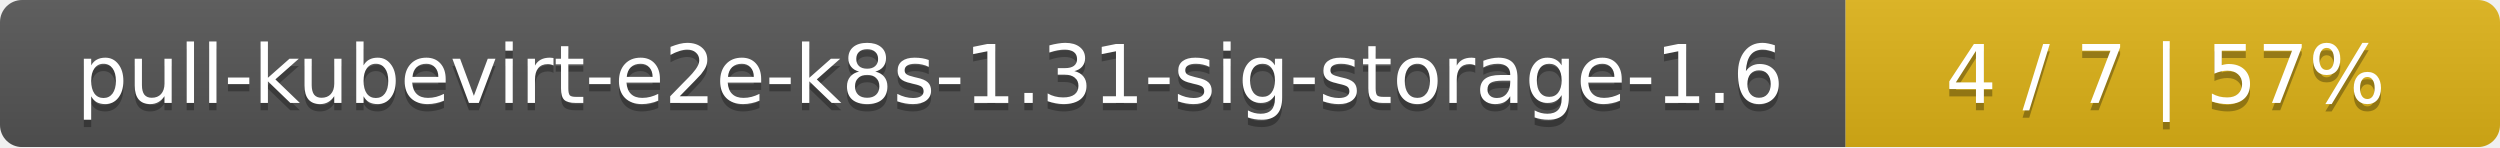
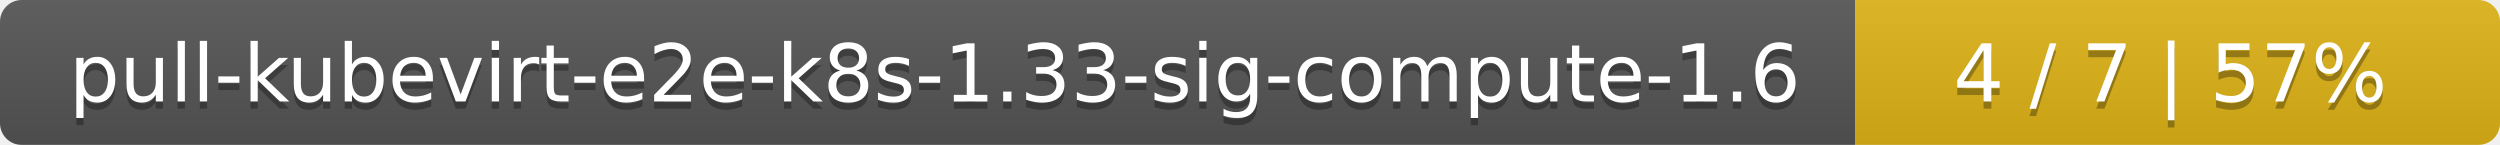
- <svg xmlns="http://www.w3.org/2000/svg" width="340" height="20">
+ <svg xmlns="http://www.w3.org/2000/svg" width="345" height="20">
  <linearGradient id="smooth" x2="0" y2="100%">
    <stop offset="0" stop-color="#bbb" stop-opacity=".1" />
    <stop offset="1" stop-opacity=".1" />
  </linearGradient>
  <mask id="round">
-     <rect width="340" height="20" rx="3" fill="#fff" />
+     <rect width="345" height="20" rx="3" fill="#fff" />
  </mask>
  <g mask="url(#round)">
-     <rect width="251" height="20" fill="#555" />
-     <rect x="251" width="89" height="20" fill="#dfb317" />
-     <rect width="340" height="20" fill="url(#smooth)" />
+     <rect width="256" height="20" fill="#555" />
+     <rect x="256" width="89" height="20" fill="#dfb317" />
+     <rect width="345" height="20" fill="url(#smooth)" />
  </g>
  <g fill="#fff" text-anchor="middle" font-family="DejaVu Sans,Verdana,Geneva,sans-serif" font-size="11">
-     <text x="126.5" y="15" fill="#010101" fill-opacity=".3">pull-kubevirt-e2e-k8s-1.31-sig-storage-1.6</text>
-     <text x="126.5" y="14">pull-kubevirt-e2e-k8s-1.31-sig-storage-1.6</text>
-     <text x="294.5" y="15" fill="#010101" fill-opacity=".3">4 / 7    |    57%</text>
-     <text x="294.5" y="14">4 / 7    |    57%</text>
+     <text x="129" y="15" fill="#010101" fill-opacity=".3">pull-kubevirt-e2e-k8s-1.33-sig-compute-1.6</text>
+     <text x="129" y="14">pull-kubevirt-e2e-k8s-1.33-sig-compute-1.6</text>
+     <text x="299.5" y="15" fill="#010101" fill-opacity=".3">4 / 7    |    57%</text>
+     <text x="299.5" y="14">4 / 7    |    57%</text>
  </g>
</svg>
